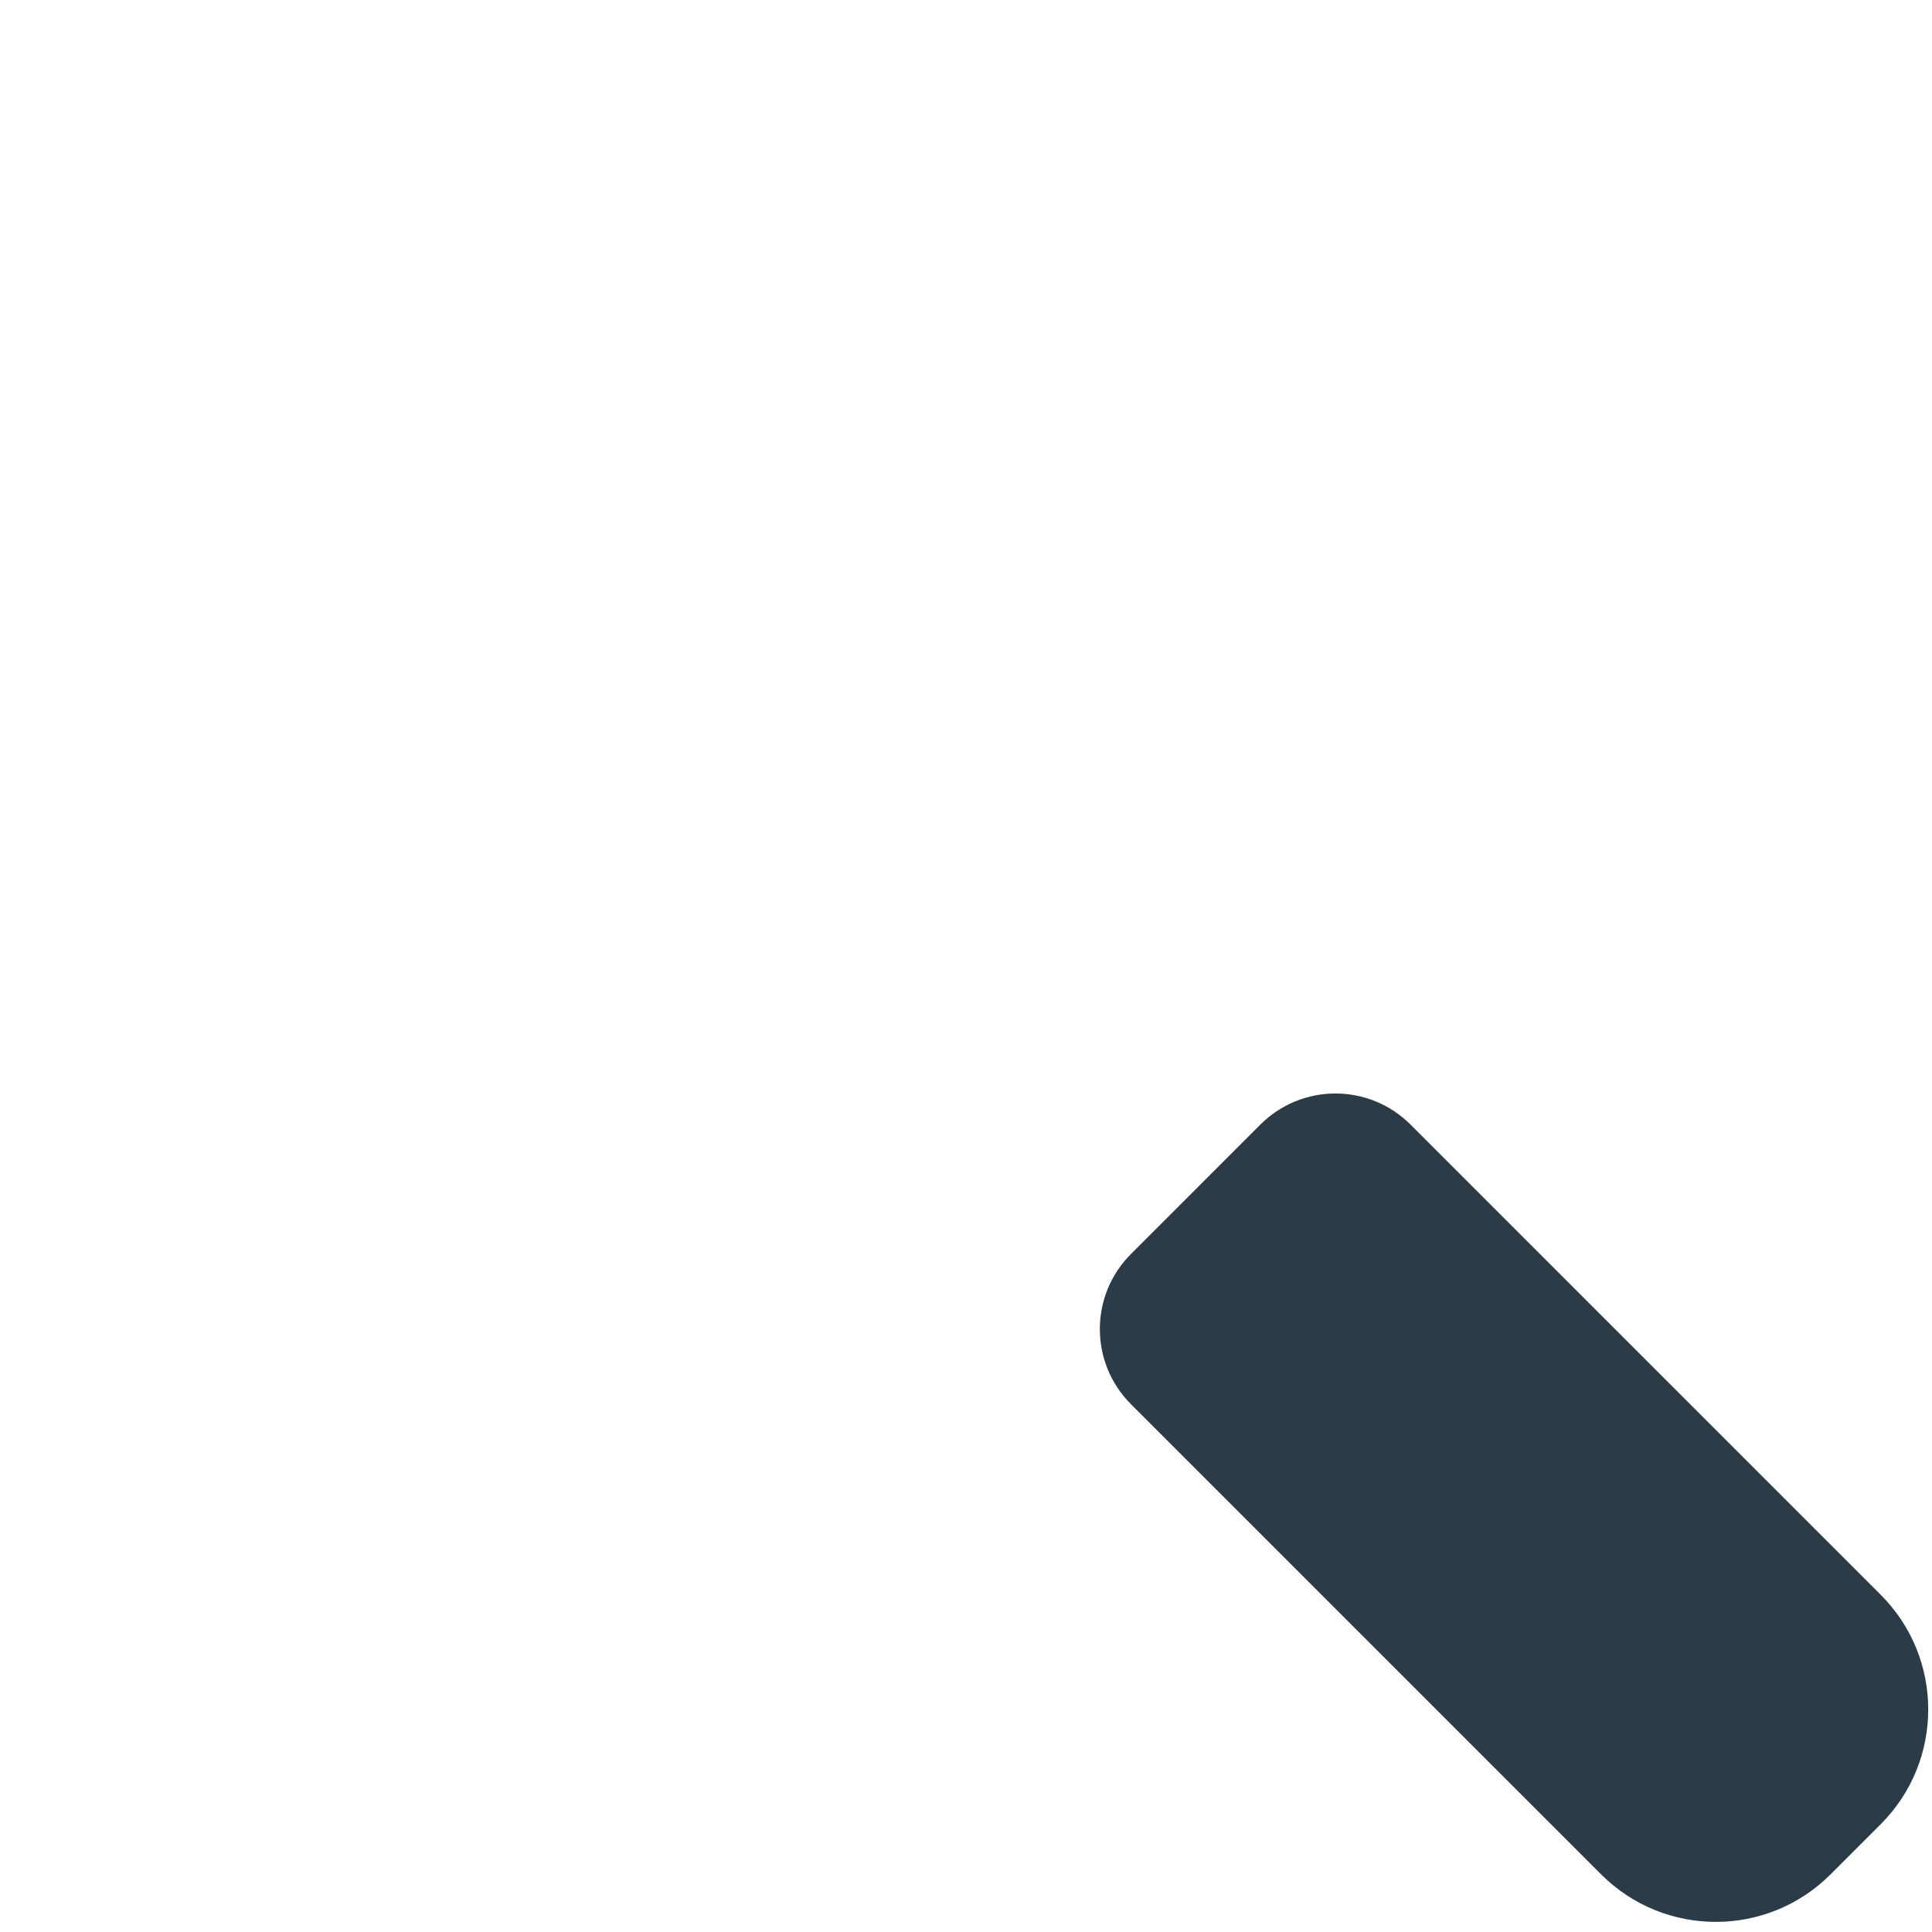
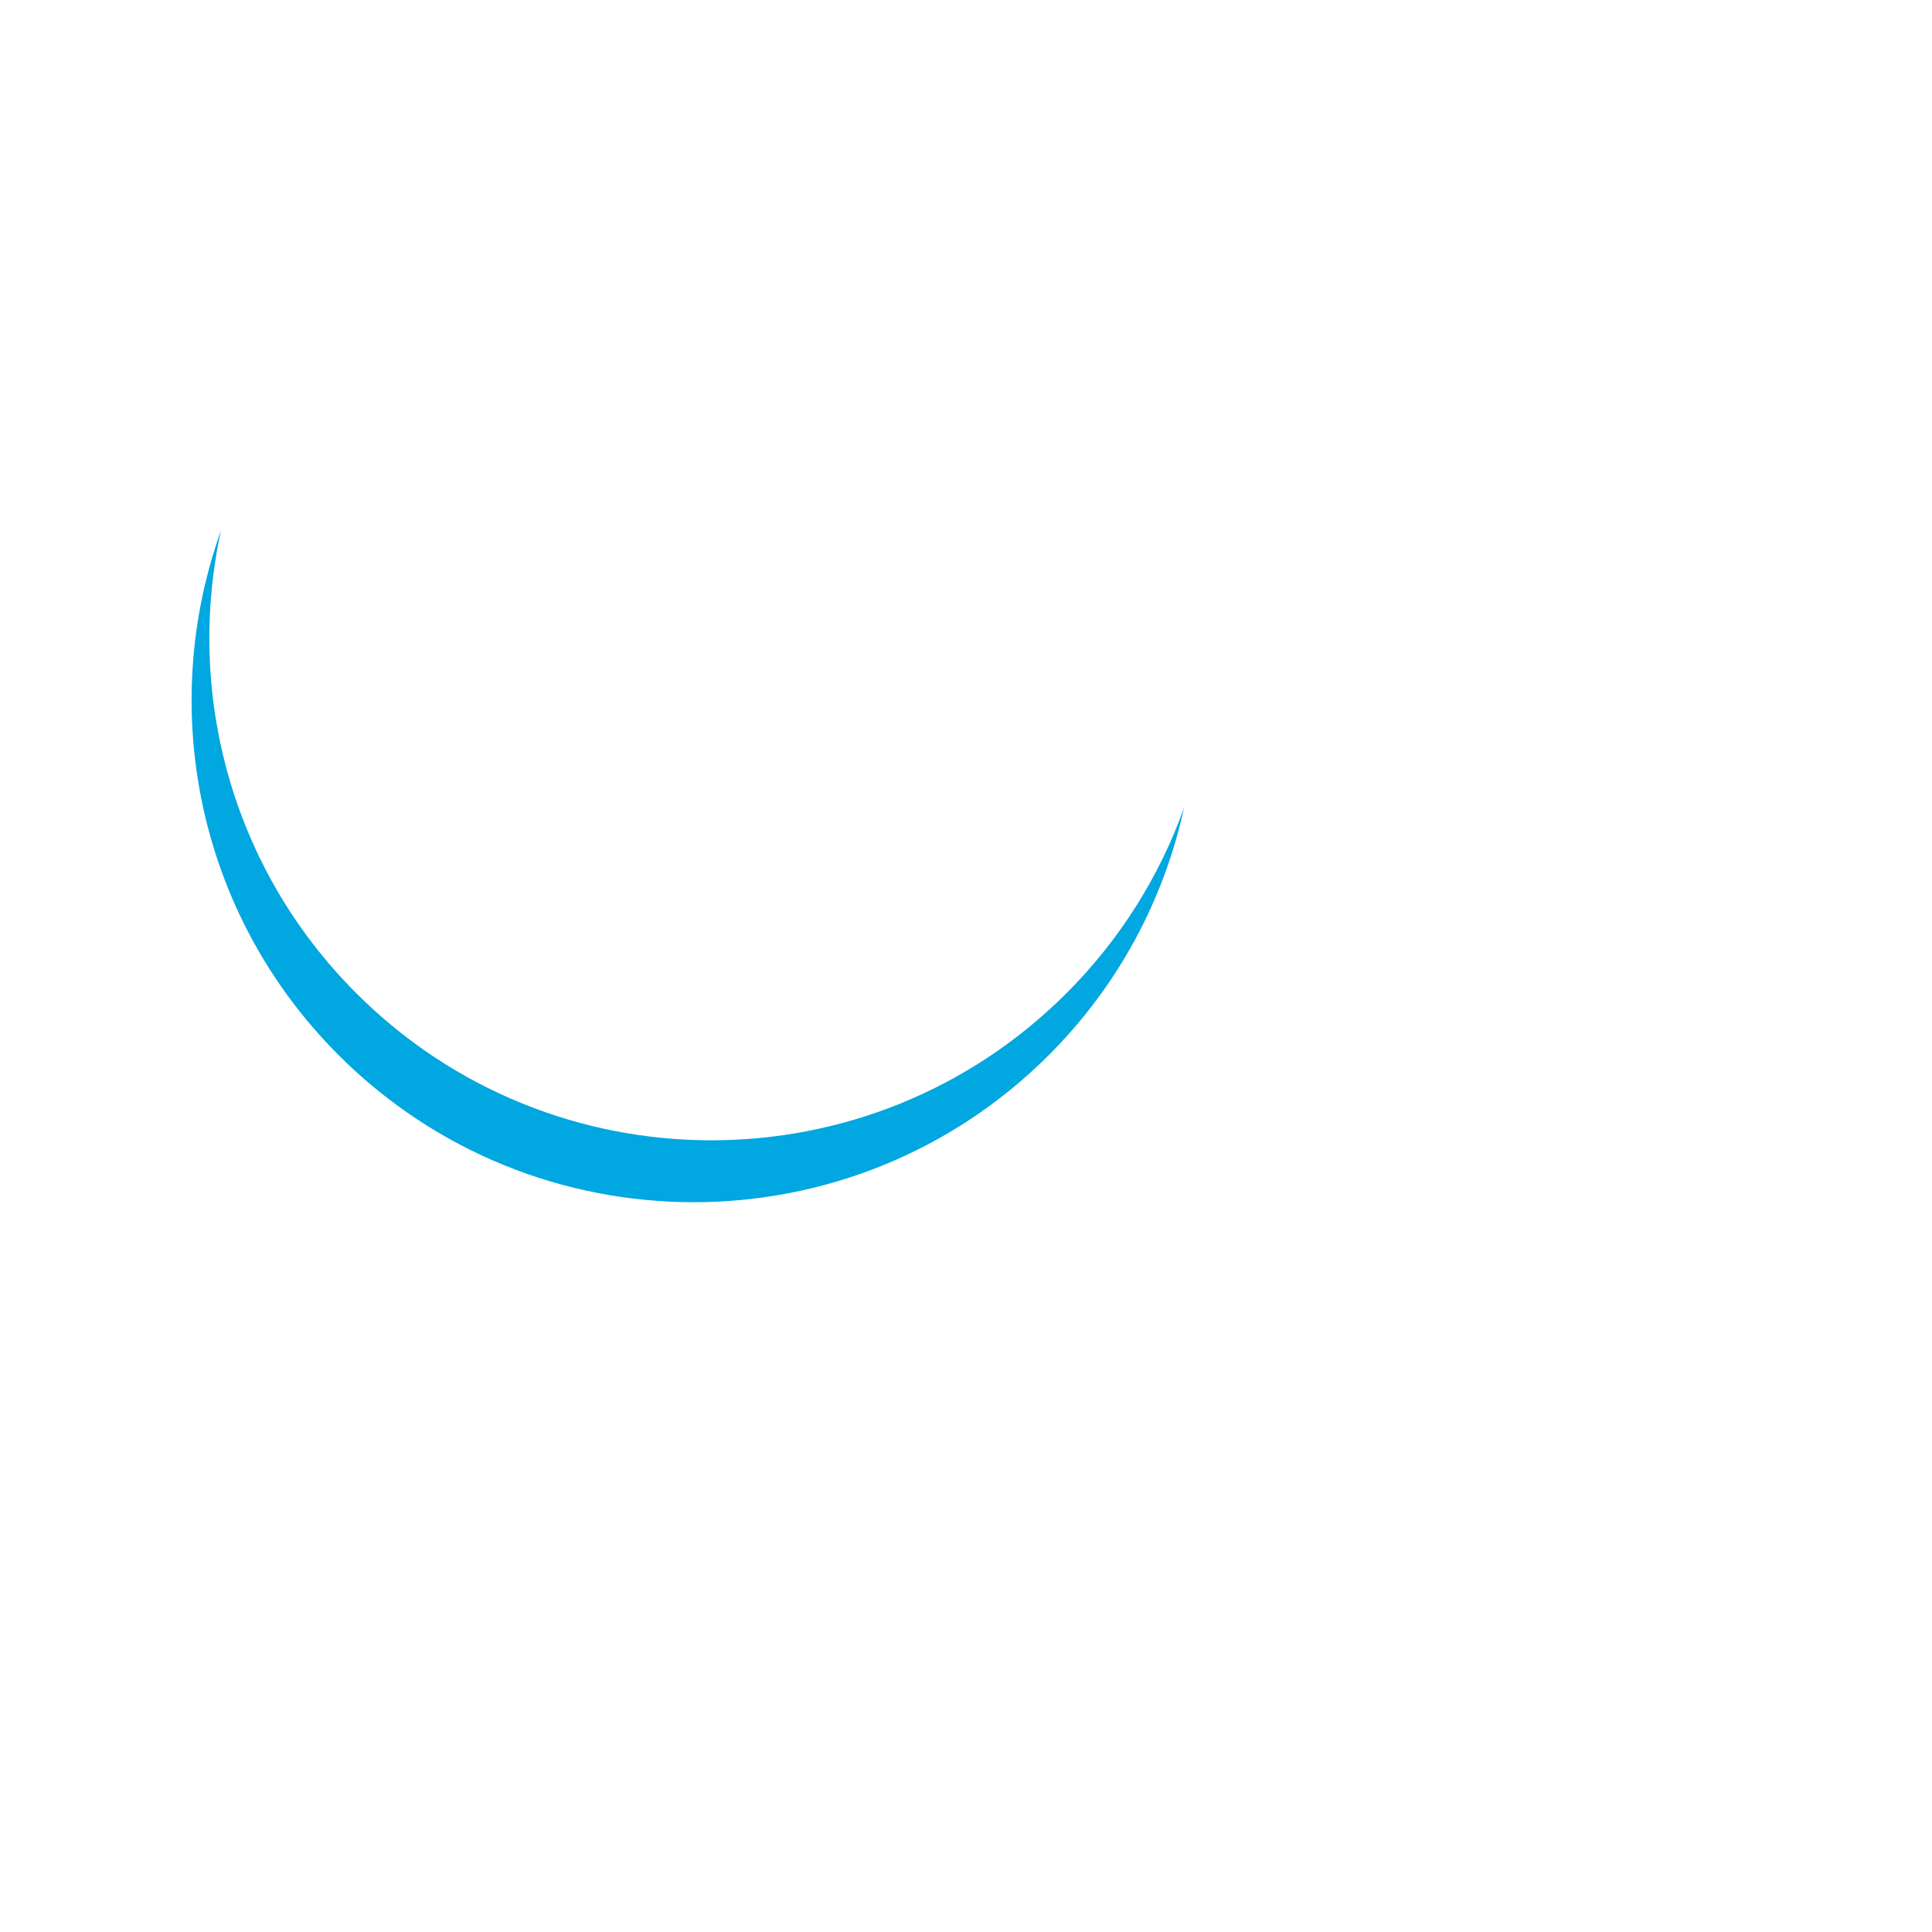
<svg xmlns="http://www.w3.org/2000/svg" version="1.1" x="0px" y="0px" viewBox="0 0 512 512" enable-background="new 0 0 512 512" xml:space="preserve">
  <g id="Layer_4">
-     <path fill="#2B3B47" d="M498.406,483.439l-13.285,13.285c-16.793,16.793-44.019,16.793-60.811,0L299.717,372.131   c-10.993-10.993-10.993-28.815,0-39.808l34.289-34.289c10.993-10.993,28.815-10.993,39.808,0l124.593,124.593   C515.198,439.42,515.198,466.646,498.406,483.439z" />
+     <path fill="#00A7E0" d="M94.424,263.218c51.969,51.969,136.227,51.969,188.195,0c14.373-14.373,24.752-31.221,31.174-49.168   c-5.25,24.028-17.178,46.889-35.86,65.571c-51.969,51.969-136.227,51.969-188.196,0c-37.596-37.596-47.974-92.085-31.174-139.027   C49.209,183.404,61.137,229.931,94.424,263.218z" />
  </g>
  <g id="Layer_1">
</g>
</svg>
